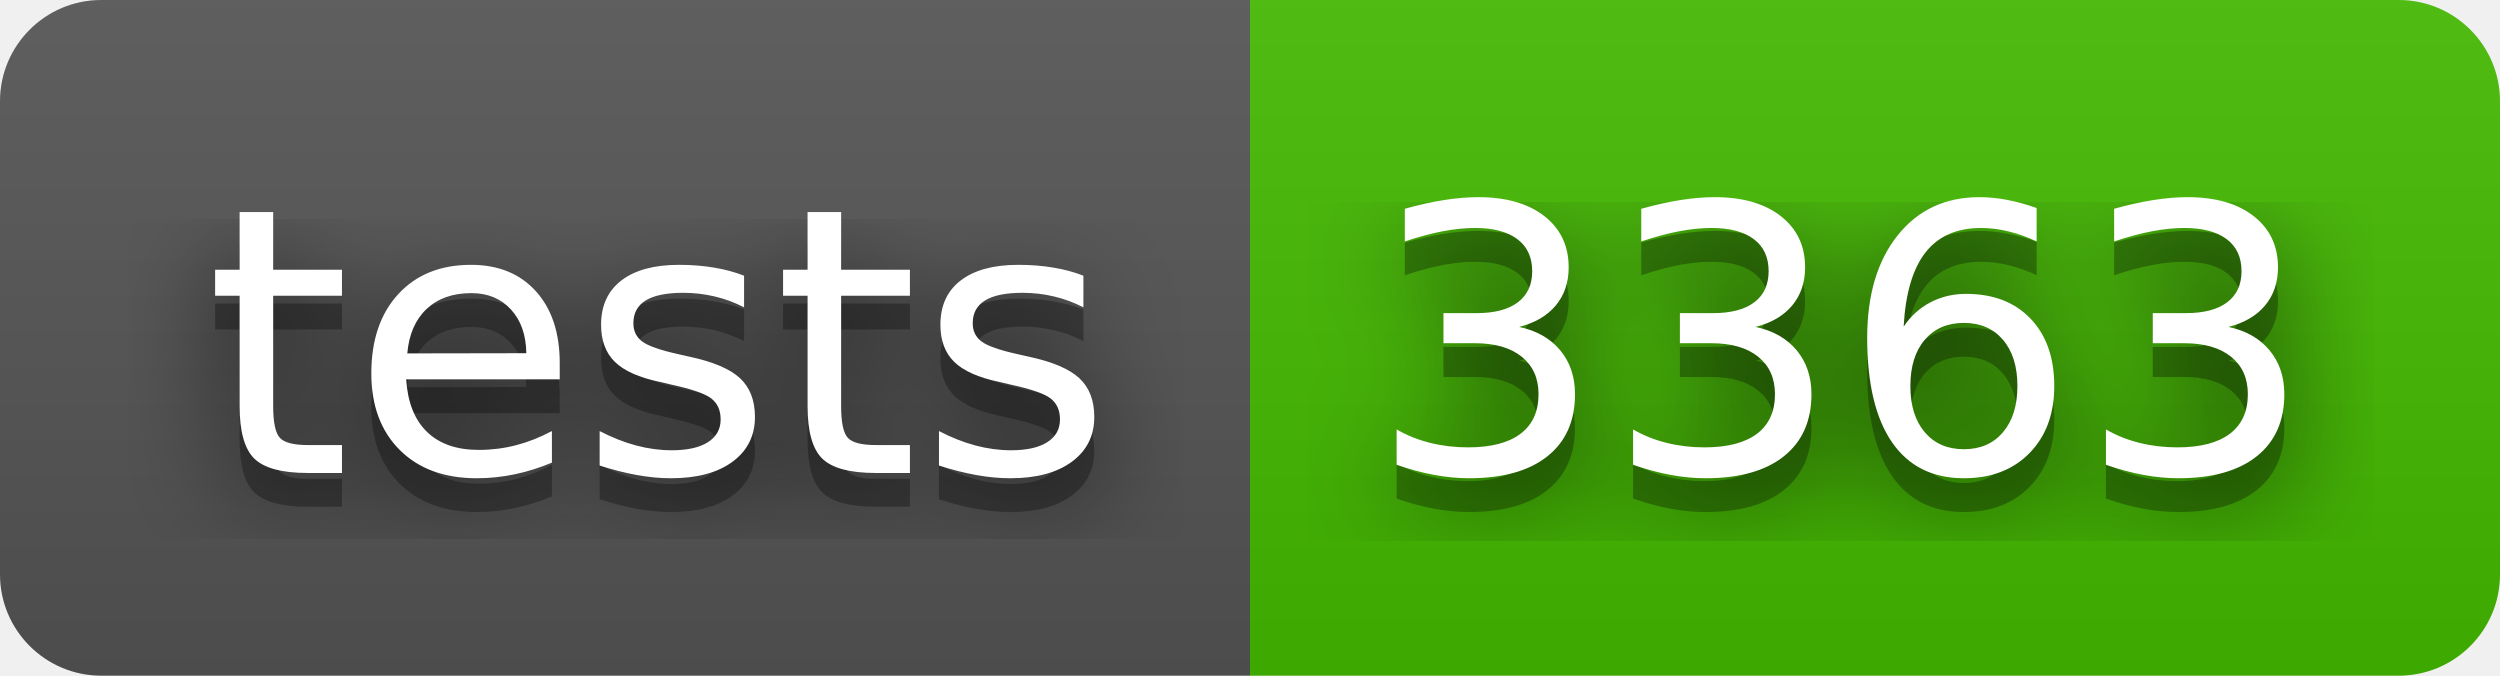
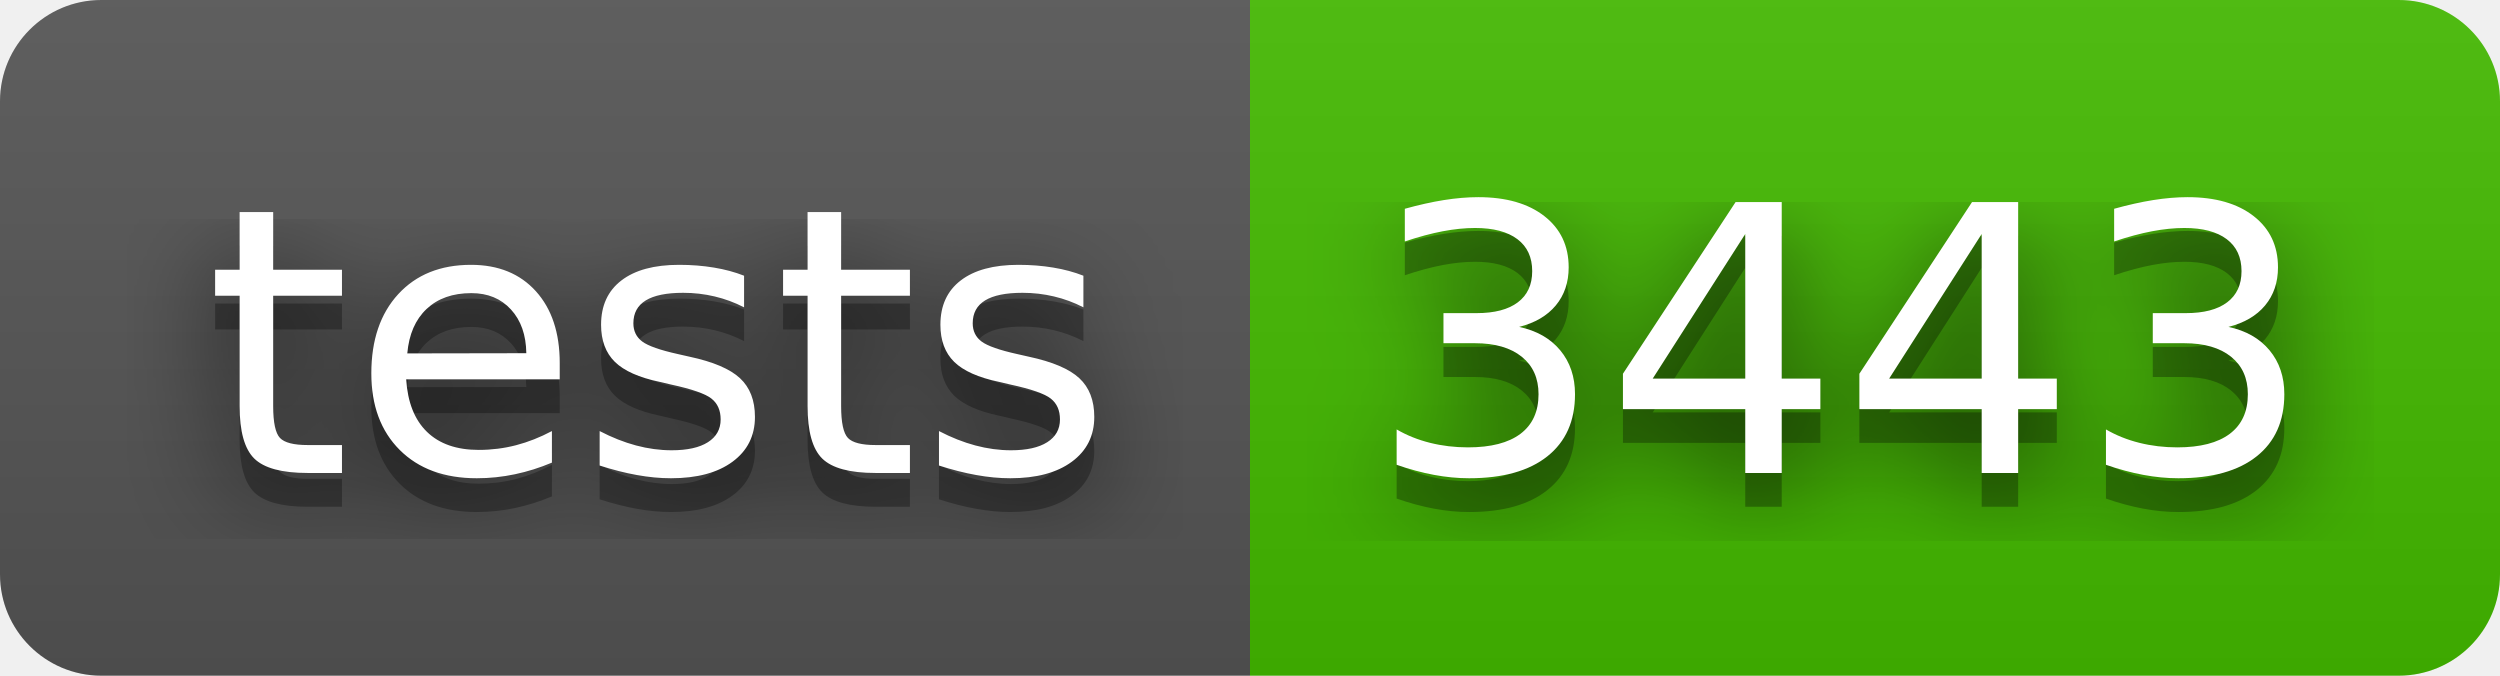
- <svg xmlns="http://www.w3.org/2000/svg" width="74" height="20" role="img" aria-label="tests: 3363">
+ <svg xmlns="http://www.w3.org/2000/svg" width="74" height="20" role="img" aria-label="tests: 3443">
  <filter id="blur">
    <feGaussianBlur stdDeviation="16" />
  </filter>
  <linearGradient id="s" x2="0" y2="100%">
    <stop offset="0" stop-color="#bbb" stop-opacity=".1" />
    <stop offset="1" stop-opacity=".1" />
  </linearGradient>
  <clipPath id="r">
    <rect width="74" height="20" rx="3" />
  </clipPath>
  <g clip-path="url(#r)">
    <rect width="37" height="20" fill="#555" />
    <rect x="37" width="37" height="20" fill="#4b0" />
    <rect width="74" height="20" fill="url(#s)" />
  </g>
  <g fill="#fff" text-anchor="middle" font-family="Verdana,Geneva,DejaVu Sans,sans-serif" text-rendering="geometricPrecision" font-size="110">
    <g transform="scale(.1)">
      <g aria-hidden="true" fill="#010101">
        <text x="195" y="150" fill-opacity=".8" filter="url(#blur)" textLength="270">tests</text>
        <text x="195" y="150" fill-opacity=".3" textLength="270">tests</text>
      </g>
      <text x="195" y="140" textLength="270">tests</text>
    </g>
    <g transform="scale(.1)">
      <g aria-hidden="true" fill="#010101">
-         <text x="545" y="150" fill-opacity=".8" filter="url(#blur)" textLength="270">3363</text>
-         <text x="545" y="150" fill-opacity=".3" textLength="270">3363</text>
+         <text x="545" y="150" fill-opacity=".8" filter="url(#blur)" textLength="270">3443</text>
+         <text x="545" y="150" fill-opacity=".3" textLength="270">3443</text>
      </g>
-       <text x="545" y="140" textLength="270">3363</text>
+       <text x="545" y="140" textLength="270">3443</text>
    </g>
  </g>
</svg>
